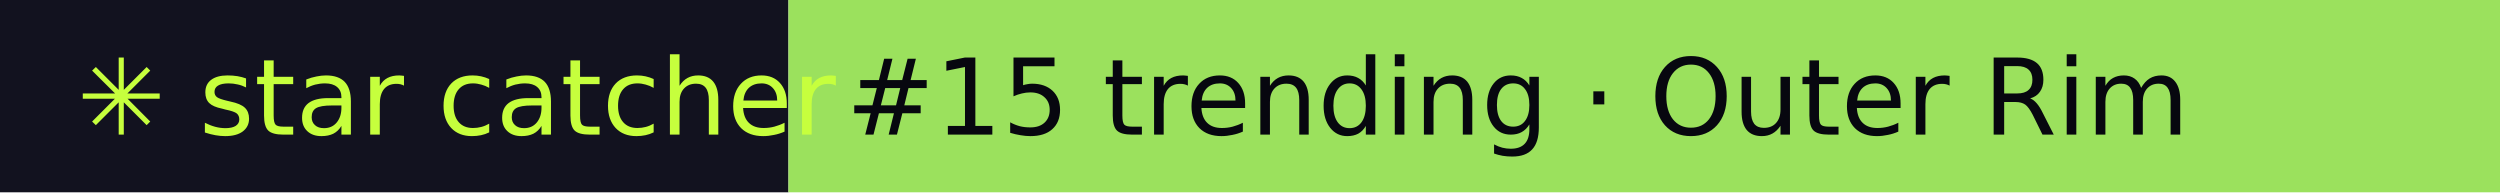
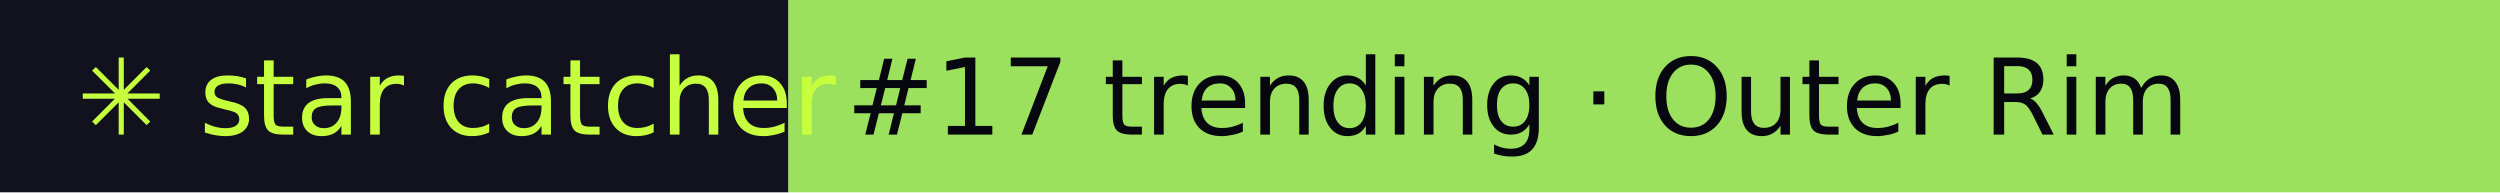
- <svg xmlns="http://www.w3.org/2000/svg" width="260" height="20" role="img" aria-label="star catcher: #15 trending · Outer Rim">
+ <svg xmlns="http://www.w3.org/2000/svg" width="260" height="20" role="img" aria-label="star catcher: #17 trending · Outer Rim">
  <rect width="82" height="20" fill="#12121F" />
  <rect x="82" width="178" height="20" fill="#9BE15D" />
  <g font-family="Verdana,DejaVu Sans,sans-serif" font-size="11">
    <text x="8" y="14" fill="#C6FF3D">✳ star catcher</text>
-     <text x="88" y="14" fill="#07070F">#15 trending · Outer Rim</text>
+     <text x="88" y="14" fill="#07070F">#17 trending · Outer Rim</text>
  </g>
</svg>
